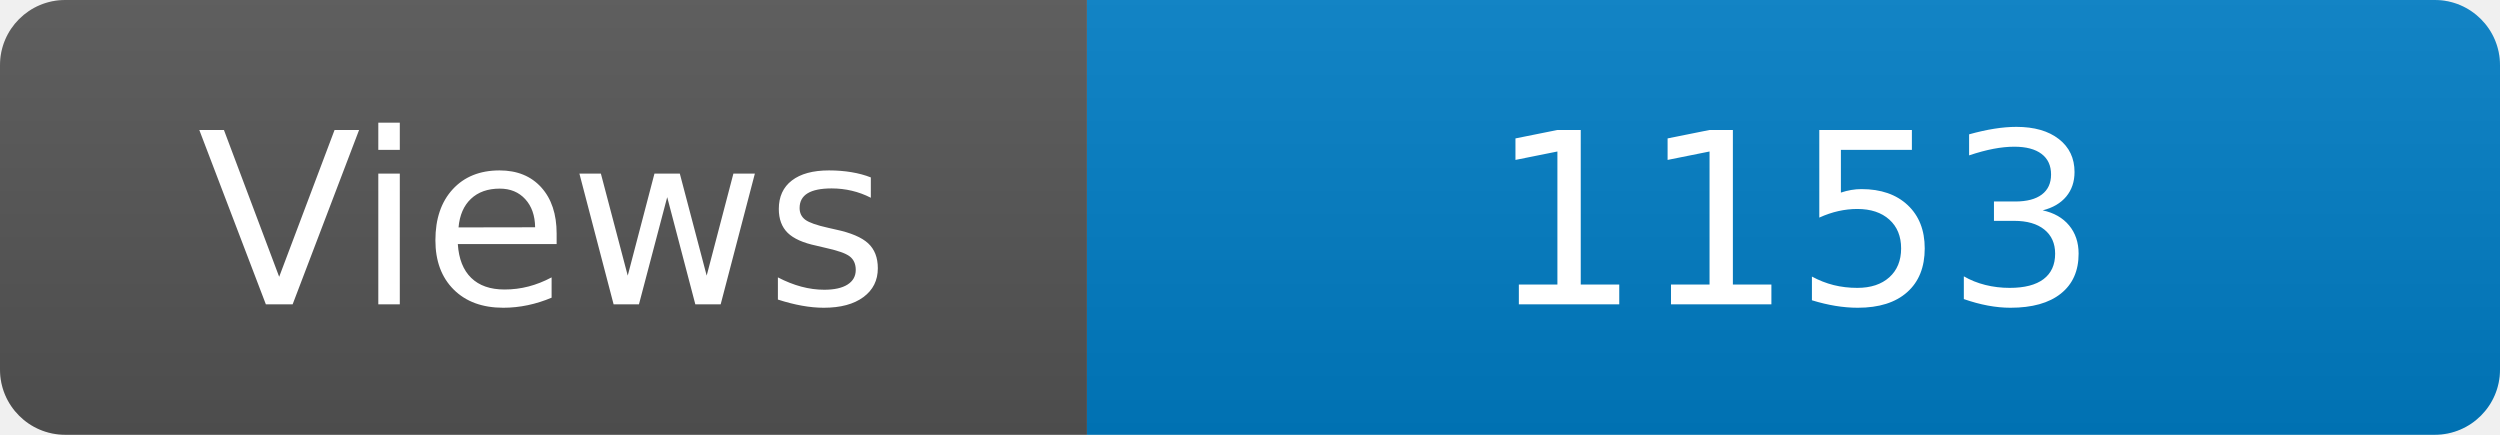
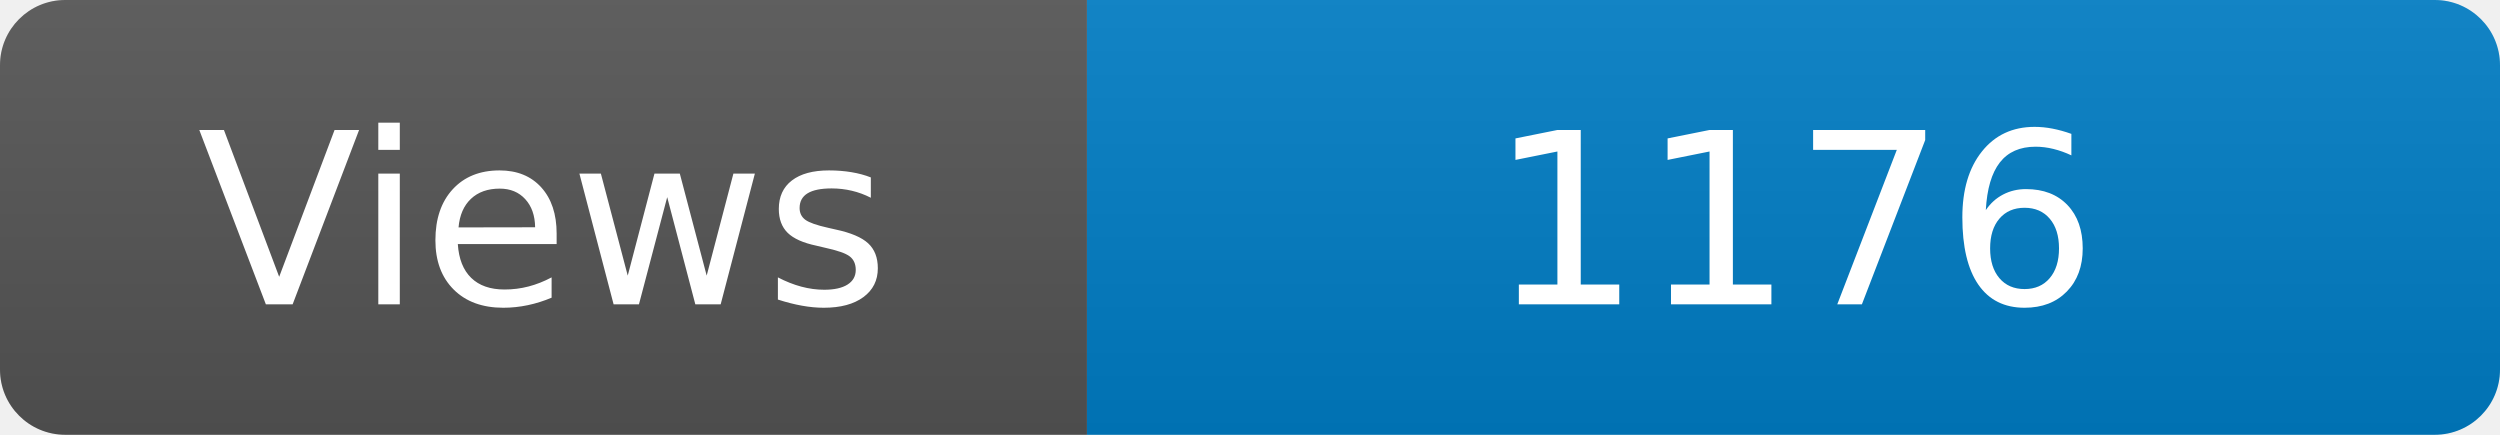
<svg xmlns="http://www.w3.org/2000/svg" width="115" height="20" role="img" aria-label="Maintained?: yes">
  <linearGradient id="s" x2="0" y2="100%">
    <stop offset="0" stop-color="#bbb" stop-opacity=".1" />
    <stop offset="1" stop-opacity=".1" />
  </linearGradient>
  <clipPath id="r">
    <rect width="115" height="20" rx="3" fill="#fff" />
  </clipPath>
  <g clip-path="url(#r)">
    <rect width="50" height="20" fill="#555" />
    <rect x="50" width="160" height="20" fill="#007ec6" />
    <rect width="115" height="20" fill="url(#s)" />
  </g>
  <g fill="#fff" text-anchor="middle" font-family="Verdana,Geneva,DejaVu Sans,sans-serif" font-size="110">
    <text x="250" y="140" transform="scale(.1)" fill="#fff">Views</text>
-     <text x="825" y="140" transform="scale(.1)" fill="#fff">1153</text>
+     <text x="825" y="140" transform="scale(.1)" fill="#fff">1176</text>
  </g>
</svg>
